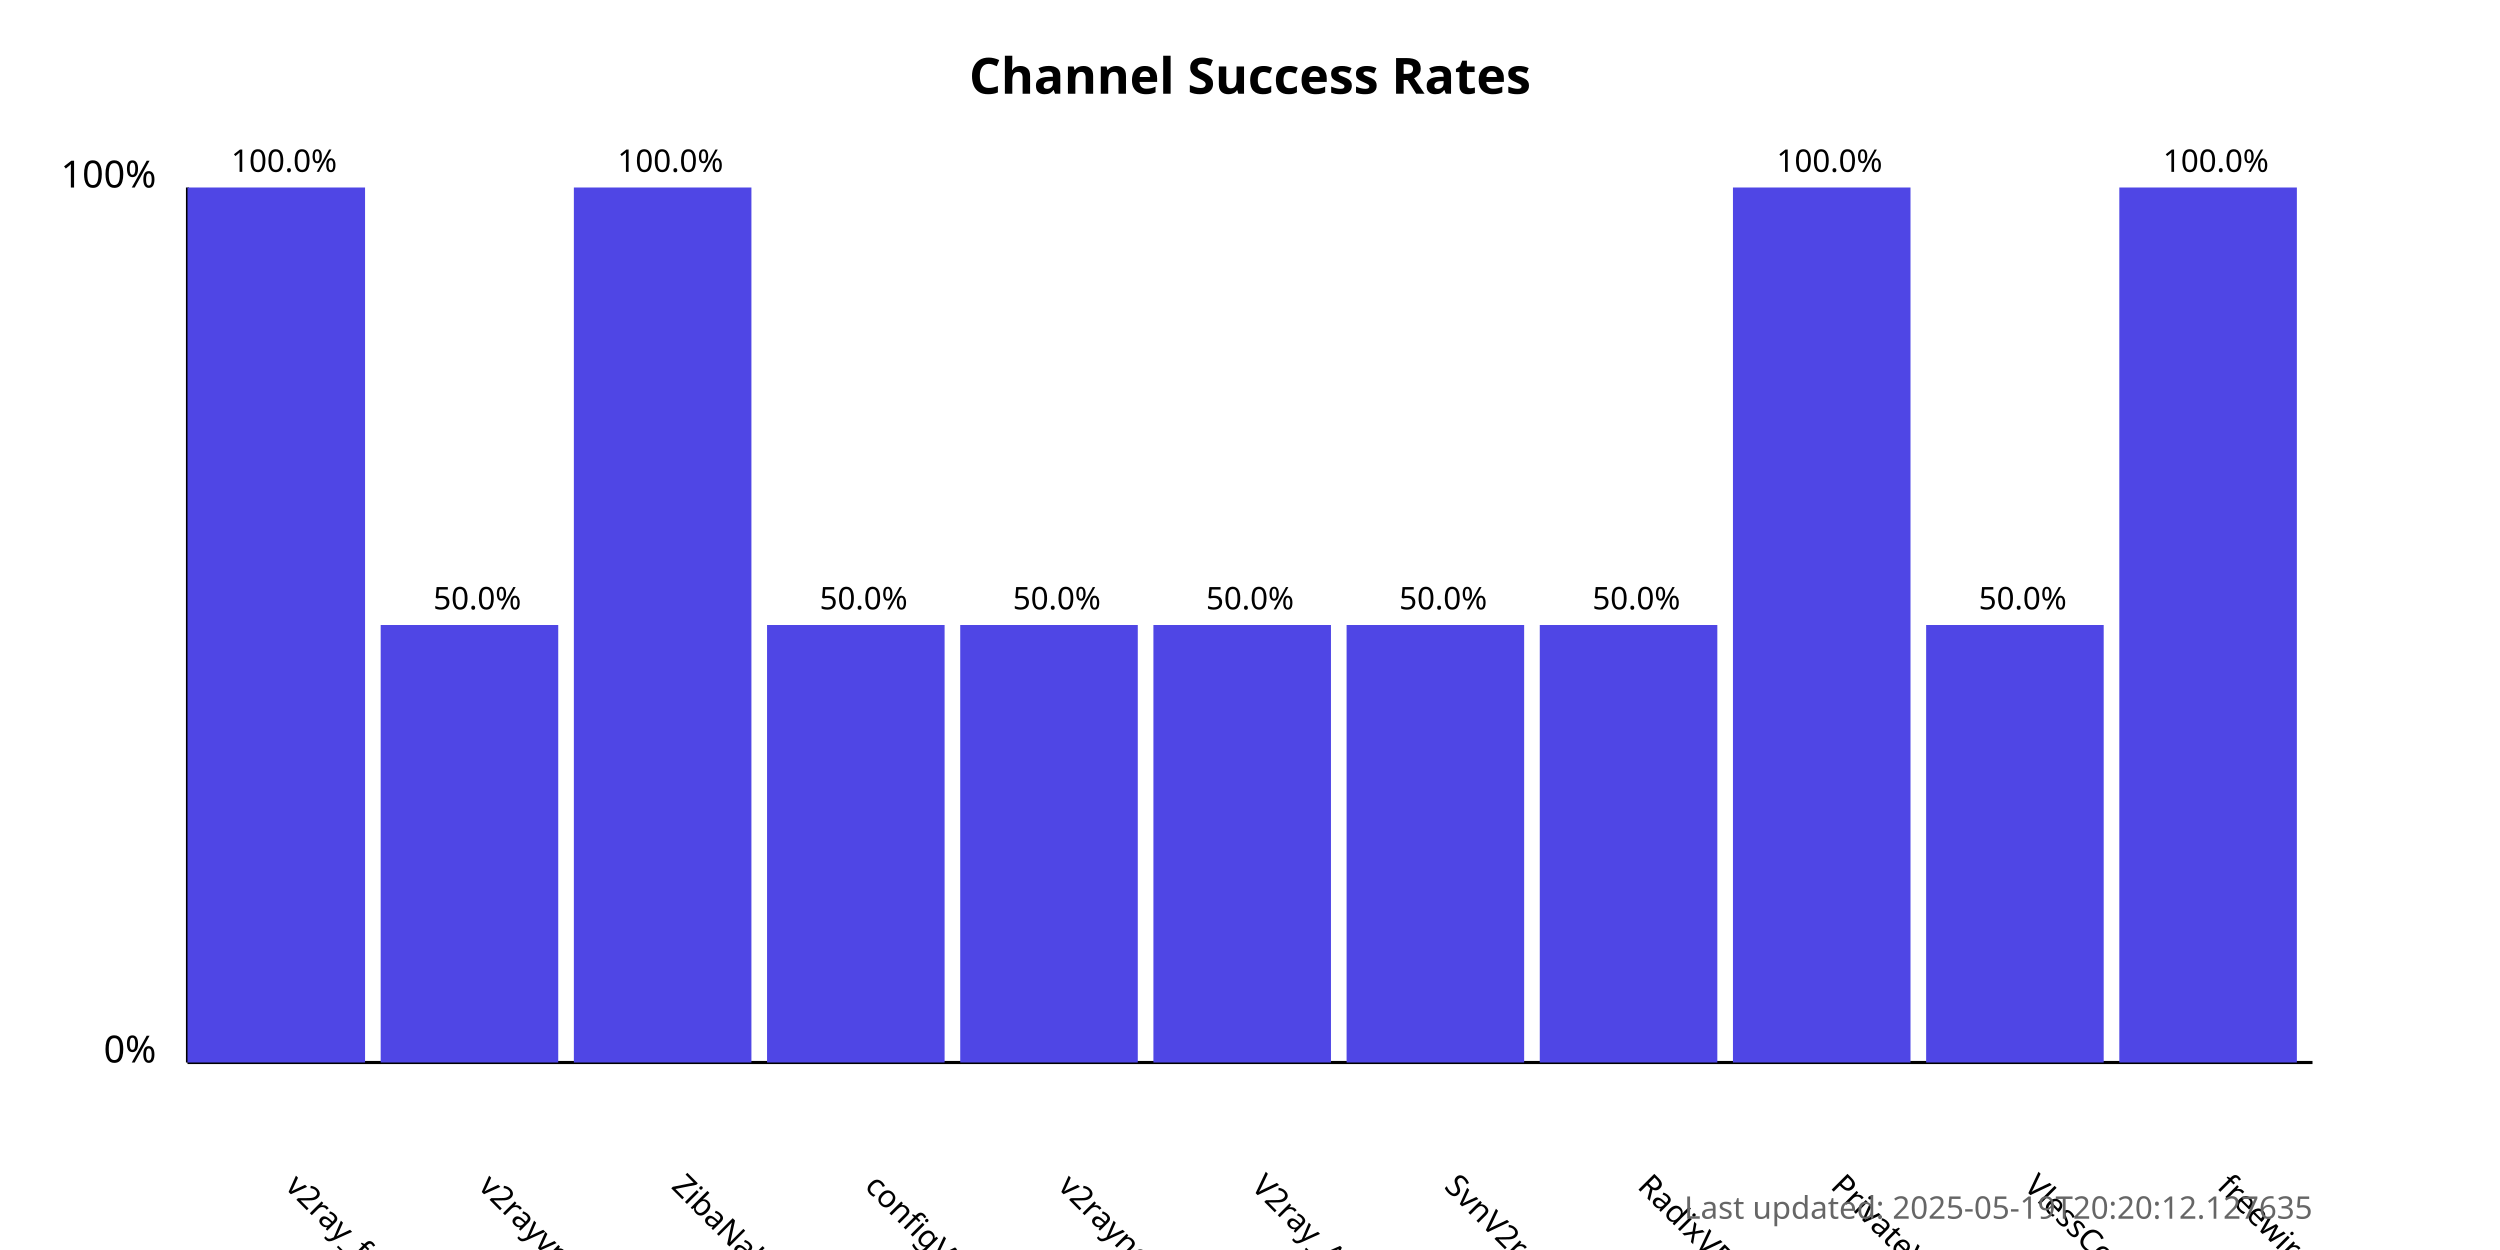
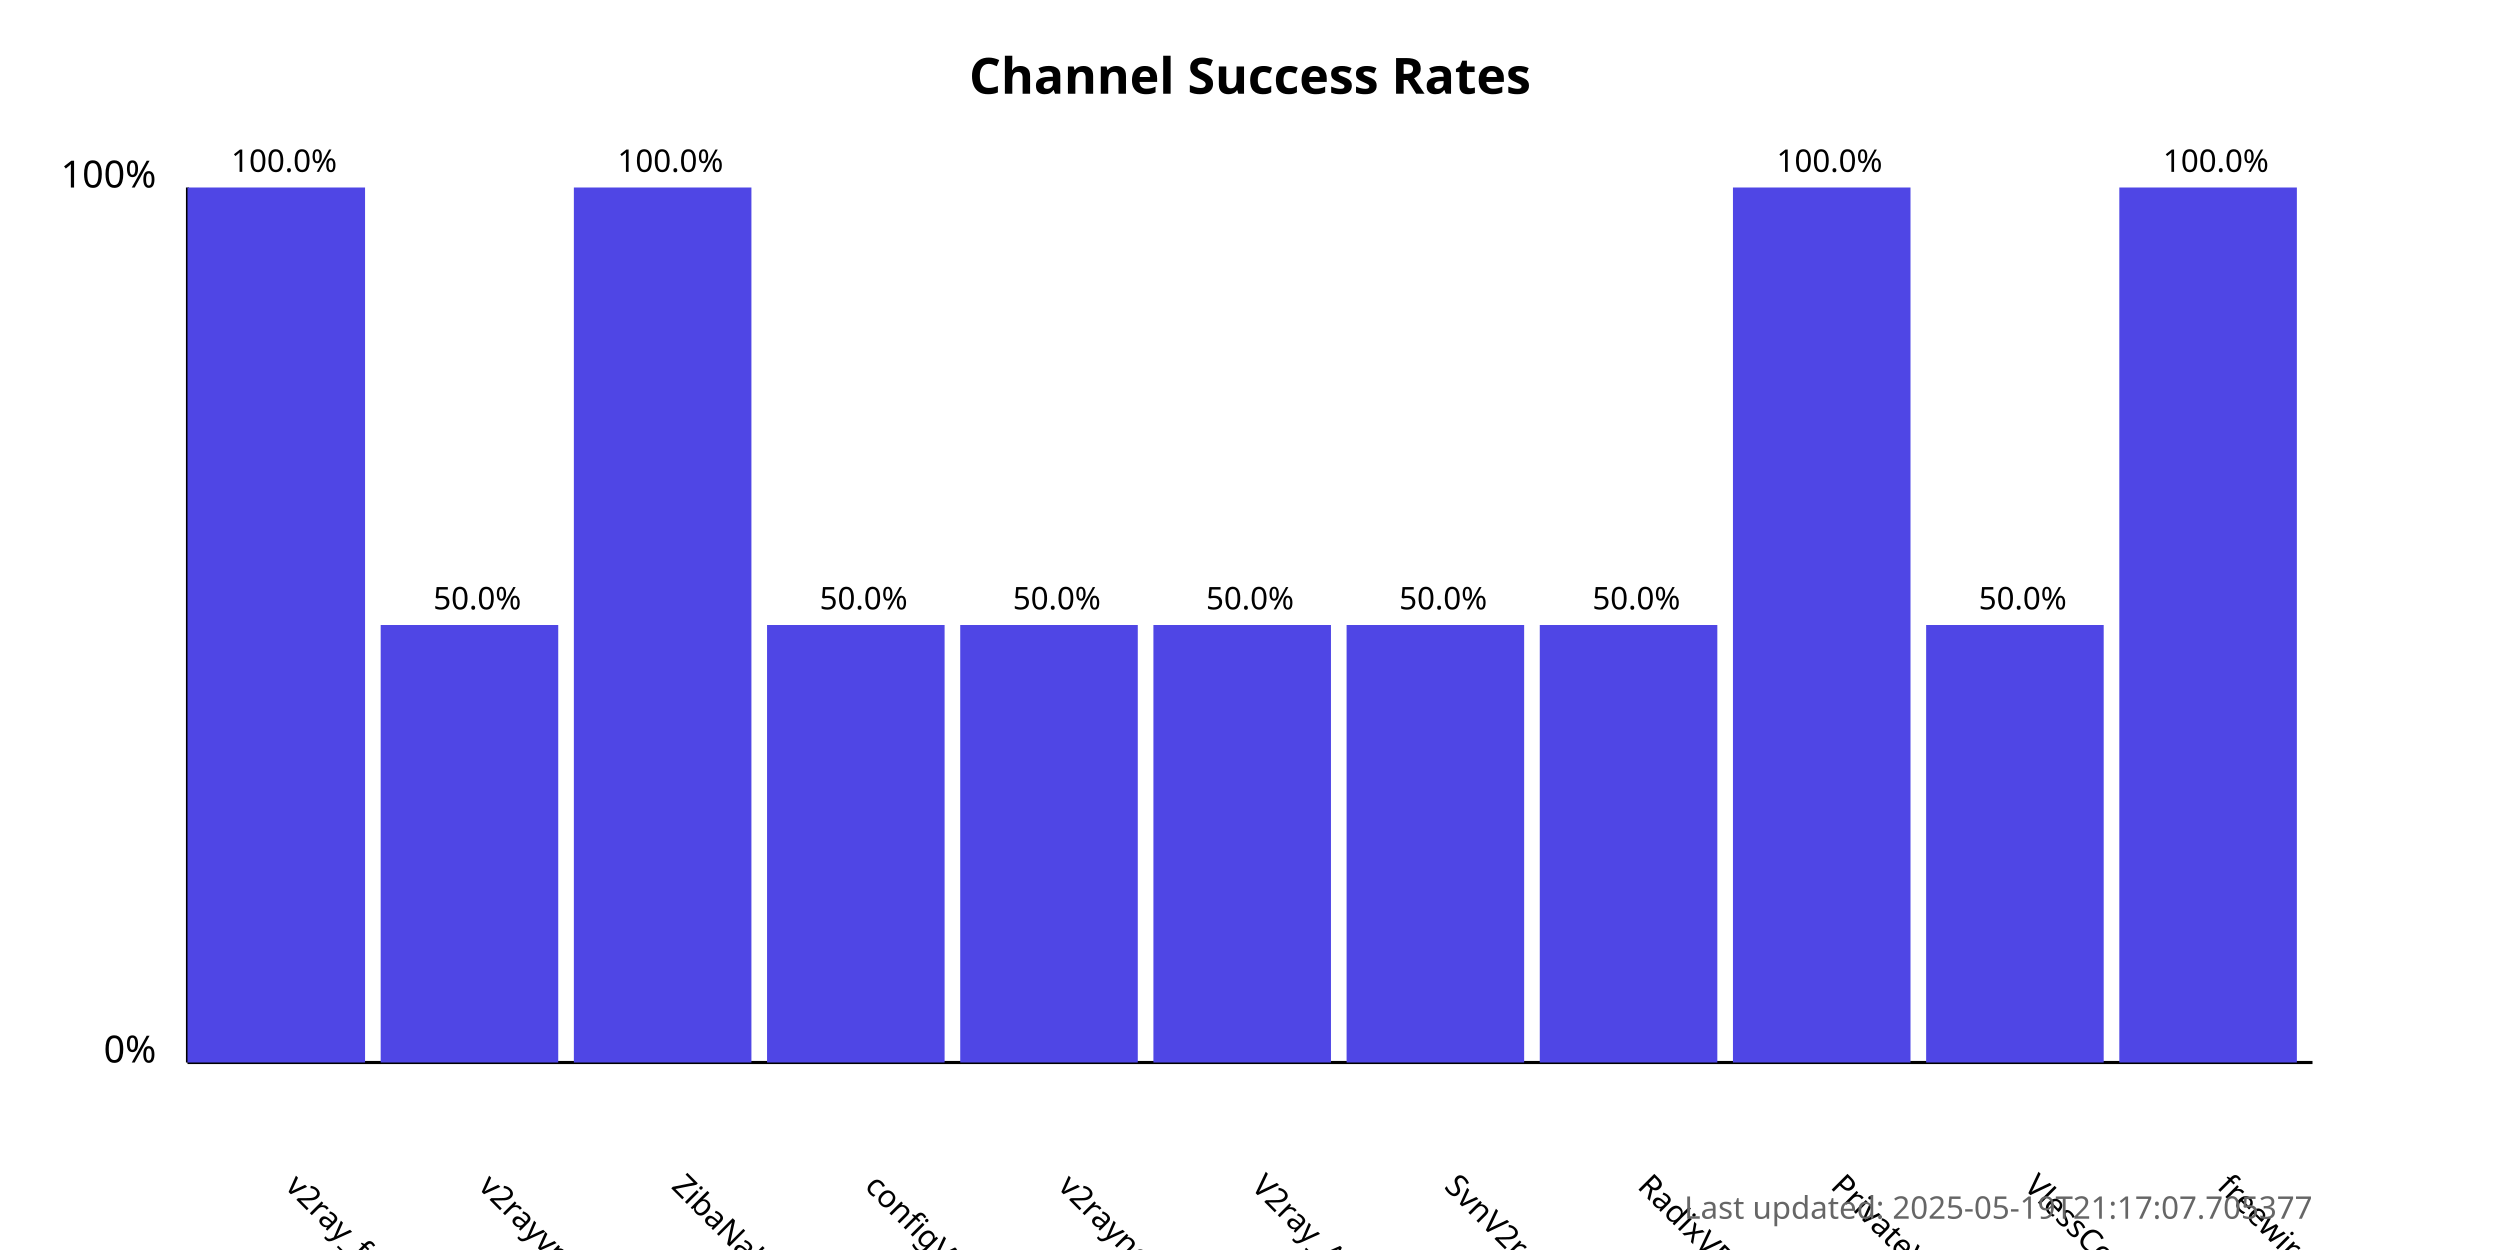
<svg xmlns="http://www.w3.org/2000/svg" width="800" height="400">
  <style>
            .chart-title { font: bold 16px sans-serif; }
            .axis-label { font: 12px sans-serif; }
            .tick-label { font: 10px sans-serif; }
            .bar { fill: #4f46e5; }
            .bar:hover { fill: #6366f1; }
            .timestamp { font: 10px sans-serif; fill: #666; }
        </style>
  <text x="400.0" y="30" text-anchor="middle" class="chart-title">
            Channel Success Rates
        </text>
  <line x1="60" y1="340" x2="60" y2="60" stroke="black" stroke-width="1" />
  <line x1="60" y1="340" x2="740" y2="340" stroke="black" stroke-width="1" />
  <text x="50" y="340" text-anchor="end" class="axis-label">0%</text>
  <text x="50" y="60" text-anchor="end" class="axis-label">100%</text>
  <g>
    <rect x="60" y="60.0" width="56.818" height="280.0" class="bar" />
    <text x="90.909" y="380" transform="rotate(45, 90.90909, 380)" text-anchor="start" class="tick-label">
                v2ray_free_conf
            </text>
    <text x="90.909" y="55.0" text-anchor="middle" class="tick-label">
                100.0%
            </text>
  </g>
  <g>
    <rect x="121.818" y="200.0" width="56.818" height="140.0" class="bar" />
    <text x="152.727" y="380" transform="rotate(45, 152.7273, 380)" text-anchor="start" class="tick-label">
                v2rayvpno
            </text>
    <text x="152.727" y="195.0" text-anchor="middle" class="tick-label">
                50.0%
            </text>
  </g>
  <g>
    <rect x="183.636" y="60.0" width="56.818" height="280.0" class="bar" />
    <text x="214.545" y="380" transform="rotate(45, 214.5455, 380)" text-anchor="start" class="tick-label">
                ZibaNabz
            </text>
    <text x="214.545" y="55.0" text-anchor="middle" class="tick-label">
                100.0%
            </text>
  </g>
  <g>
    <rect x="245.455" y="200.0" width="56.818" height="140.0" class="bar" />
    <text x="276.364" y="380" transform="rotate(45, 276.3636, 380)" text-anchor="start" class="tick-label">
                configV2rayForFree
            </text>
    <text x="276.364" y="195.0" text-anchor="middle" class="tick-label">
                50.0%
            </text>
  </g>
  <g>
    <rect x="307.273" y="200.0" width="56.818" height="140.0" class="bar" />
    <text x="338.182" y="380" transform="rotate(45, 338.1818, 380)" text-anchor="start" class="tick-label">
                v2rayngvpn
            </text>
    <text x="338.182" y="195.0" text-anchor="middle" class="tick-label">
                50.0%
            </text>
  </g>
  <g>
    <rect x="369.091" y="200.0" width="56.818" height="140.0" class="bar" />
    <text x="400.0" y="380" transform="rotate(45, 400.0, 380)" text-anchor="start" class="tick-label">
                V2ray_Alpha
            </text>
    <text x="400.0" y="195.0" text-anchor="middle" class="tick-label">
                50.0%
            </text>
  </g>
  <g>
    <rect x="430.909" y="200.0" width="56.818" height="140.0" class="bar" />
    <text x="461.818" y="380" transform="rotate(45, 461.8182, 380)" text-anchor="start" class="tick-label">
                SvnV2ray
            </text>
    <text x="461.818" y="195.0" text-anchor="middle" class="tick-label">
                50.0%
            </text>
  </g>
  <g>
    <rect x="492.727" y="200.0" width="56.818" height="140.0" class="bar" />
    <text x="523.636" y="380" transform="rotate(45, 523.6364, 380)" text-anchor="start" class="tick-label">
                RadixVPN
            </text>
    <text x="523.636" y="195.0" text-anchor="middle" class="tick-label">
                50.0%
            </text>
  </g>
  <g>
    <rect x="554.545" y="60.0" width="56.818" height="280.0" class="bar" />
    <text x="585.455" y="380" transform="rotate(45, 585.4545, 380)" text-anchor="start" class="tick-label">
                PrivateVPNs
            </text>
    <text x="585.455" y="55.0" text-anchor="middle" class="tick-label">
                100.0%
            </text>
  </g>
  <g>
    <rect x="616.364" y="200.0" width="56.818" height="140.0" class="bar" />
    <text x="647.273" y="380" transform="rotate(45, 647.2727, 380)" text-anchor="start" class="tick-label">
                VlessConfig
            </text>
    <text x="647.273" y="195.0" text-anchor="middle" class="tick-label">
                50.0%
            </text>
  </g>
  <g>
    <rect x="678.182" y="60.0" width="56.818" height="280.0" class="bar" />
    <text x="709.091" y="380" transform="rotate(45, 709.0909, 380)" text-anchor="start" class="tick-label">
                freewireguard
            </text>
    <text x="709.091" y="55.0" text-anchor="middle" class="tick-label">
                100.0%
            </text>
  </g>
  <text x="740" y="390" text-anchor="end" class="timestamp">
-             Last updated: 2025-05-19T20:20:12.127635
+             Last updated: 2025-05-19T21:17:07.705377
        </text>
</svg>
